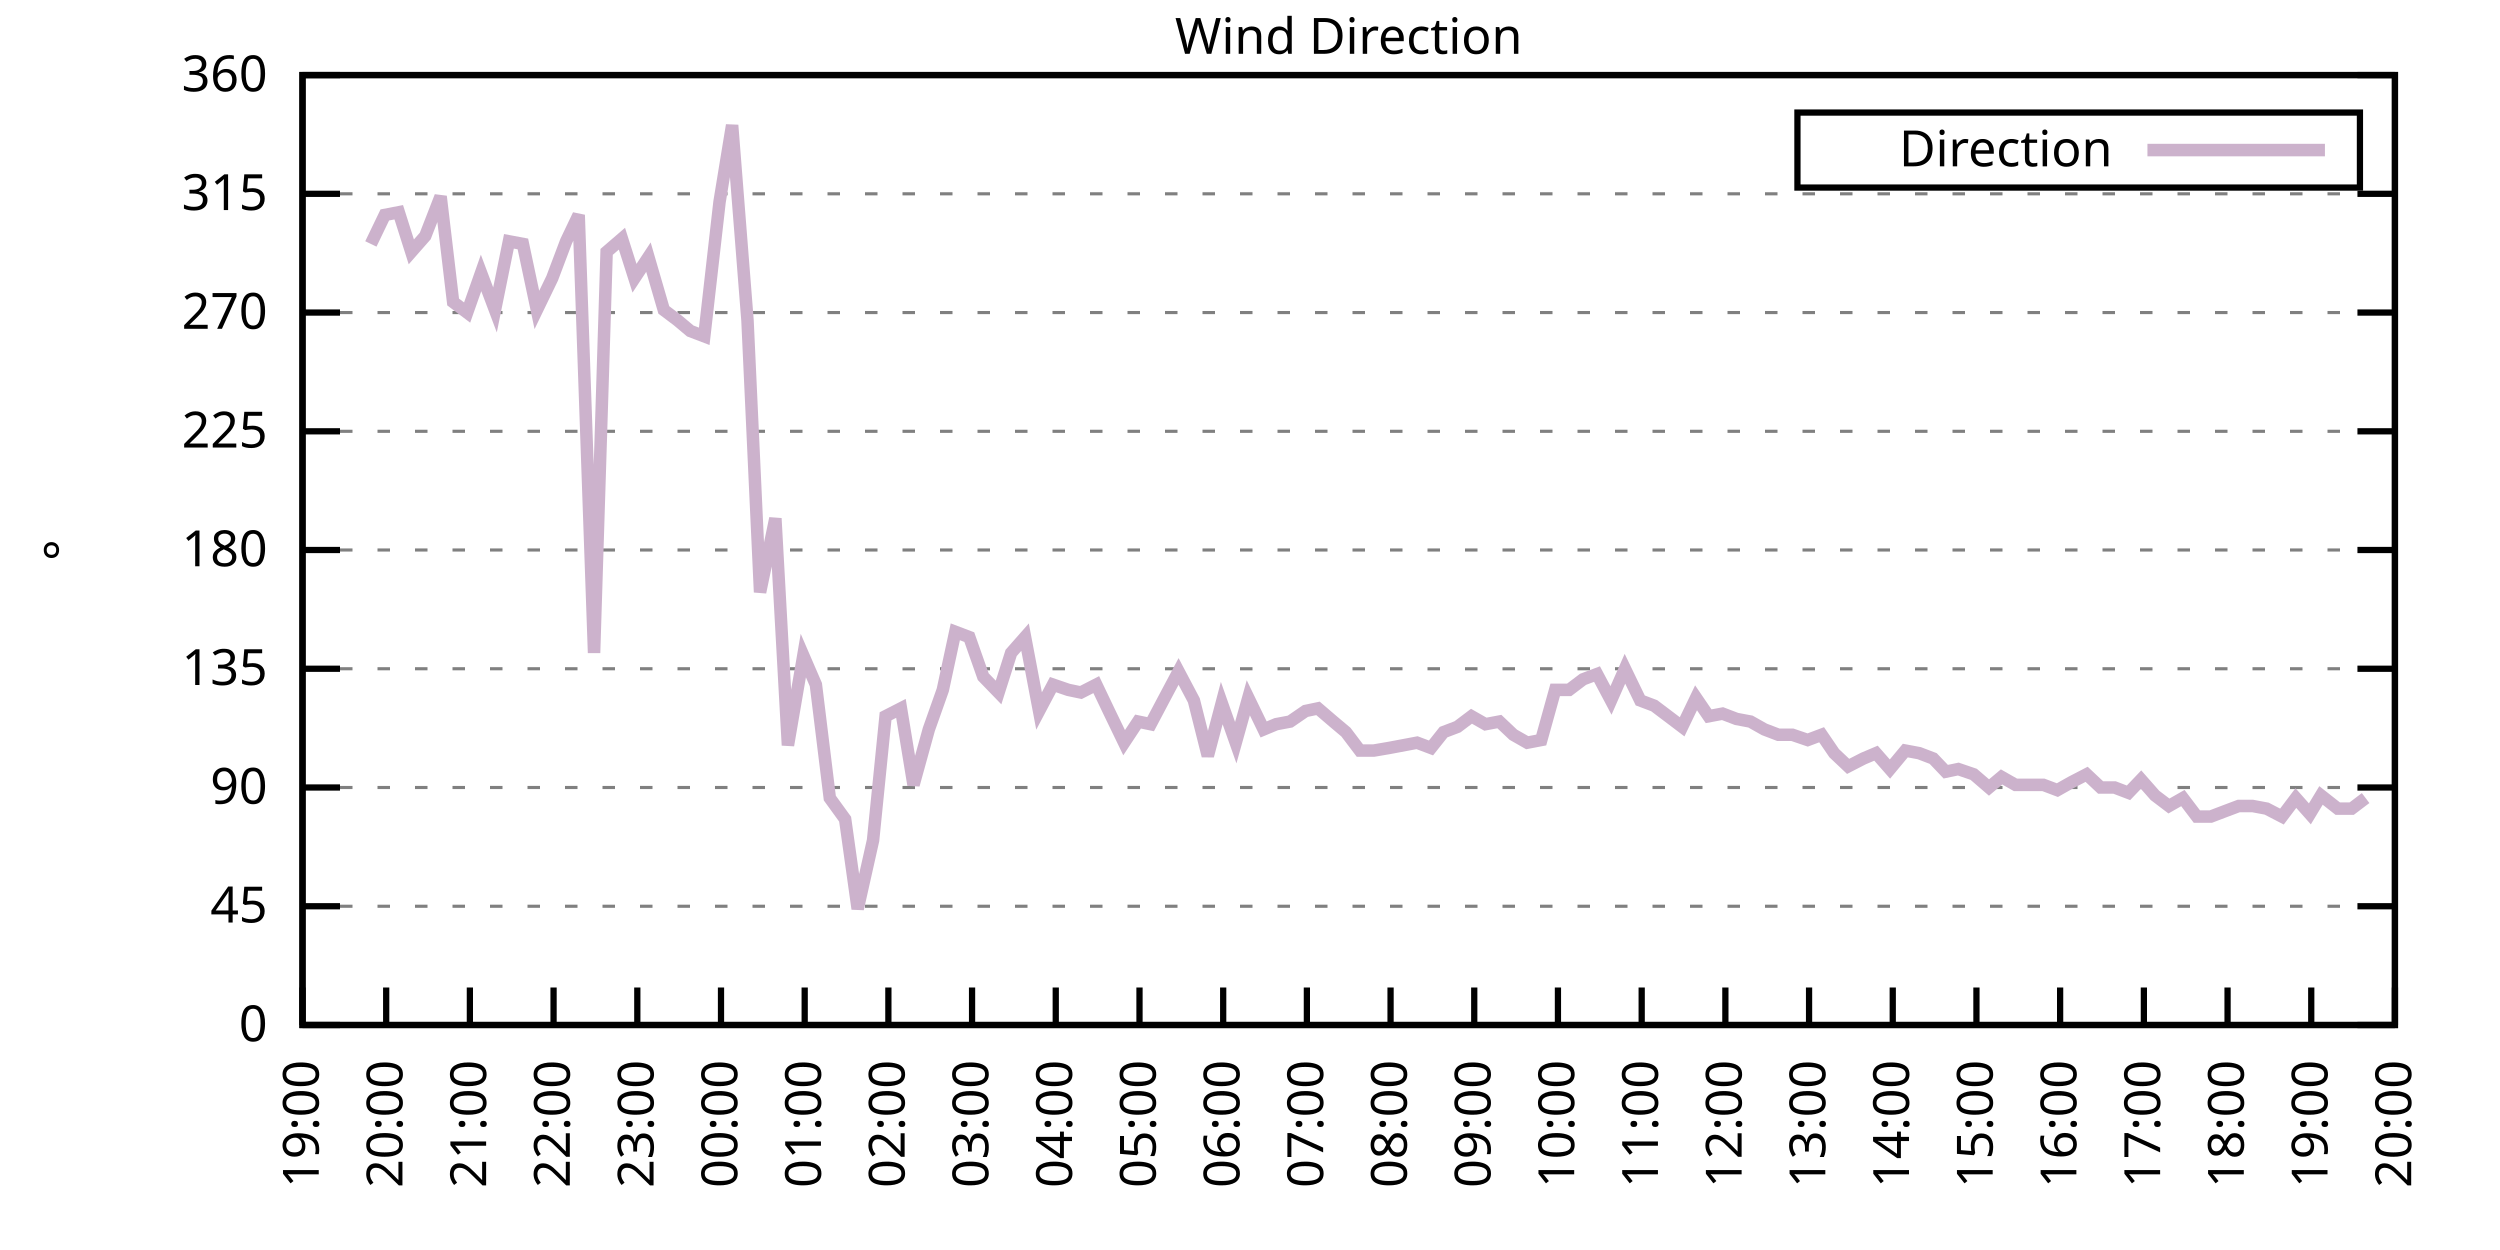
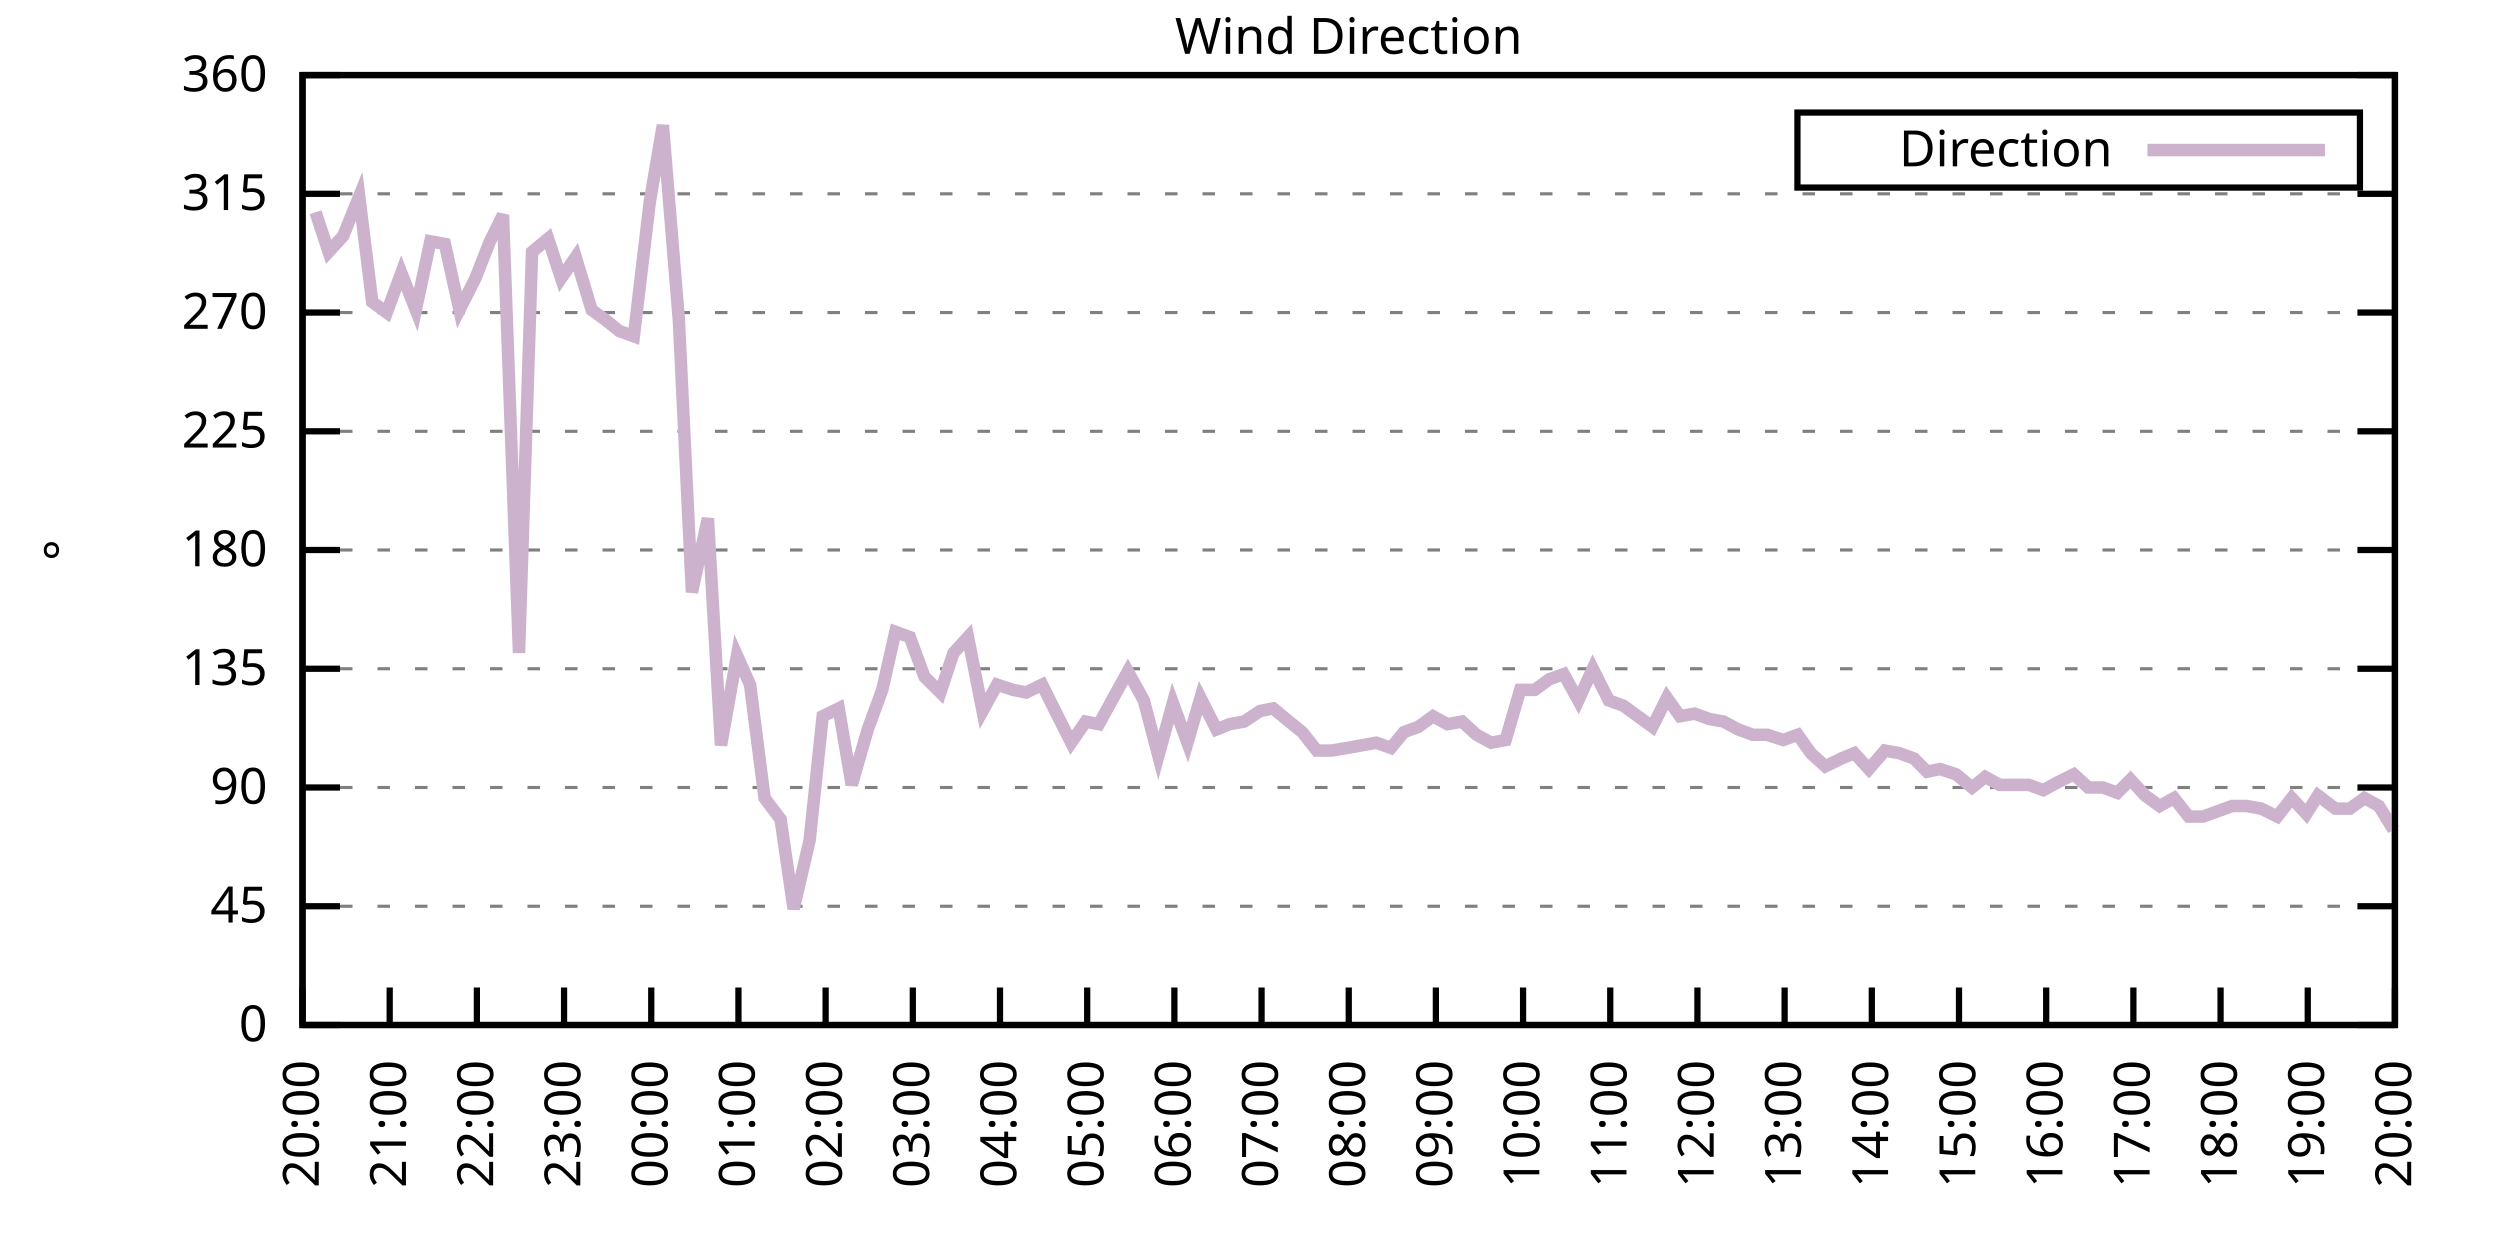
<svg xmlns="http://www.w3.org/2000/svg" xmlns:xlink="http://www.w3.org/1999/xlink" width="400" height="200" viewBox="0 0 400 200">
  <g id="gnuplot_canvas">
    <rect x="0" y="0" width="400" height="200" fill="none" />
    <defs>
      <circle id="gpDot" r="0.5" stroke-width="0.5" stroke="currentColor" />
      <path id="gpPt0" stroke-width="0.333" stroke="currentColor" d="M-1,0 h2 M0,-1 v2" />
      <path id="gpPt1" stroke-width="0.333" stroke="currentColor" d="M-1,-1 L1,1 M1,-1 L-1,1" />
      <path id="gpPt2" stroke-width="0.333" stroke="currentColor" d="M-1,0 L1,0 M0,-1 L0,1 M-1,-1 L1,1 M-1,1 L1,-1" />
      <rect id="gpPt3" stroke-width="0.333" stroke="currentColor" x="-1" y="-1" width="2" height="2" />
      <rect id="gpPt4" stroke-width="0.333" stroke="currentColor" fill="currentColor" x="-1" y="-1" width="2" height="2" />
      <circle id="gpPt5" stroke-width="0.333" stroke="currentColor" cx="0" cy="0" r="1" />
      <use xlink:href="#gpPt5" id="gpPt6" fill="currentColor" stroke="none" />
      <path id="gpPt7" stroke-width="0.333" stroke="currentColor" d="M0,-1.33 L-1.33,0.67 L1.33,0.67 z" />
      <use xlink:href="#gpPt7" id="gpPt8" fill="currentColor" stroke="none" />
      <use xlink:href="#gpPt7" id="gpPt9" stroke="currentColor" transform="rotate(180)" />
      <use xlink:href="#gpPt9" id="gpPt10" fill="currentColor" stroke="none" />
      <use xlink:href="#gpPt3" id="gpPt11" stroke="currentColor" transform="rotate(45)" />
      <use xlink:href="#gpPt11" id="gpPt12" fill="currentColor" stroke="none" />
      <path id="gpPt13" stroke-width="0.333" stroke="currentColor" d="M0,1.330 L1.265,0.411 L0.782,-1.067 L-0.782,-1.076 L-1.265,0.411 z" />
      <use xlink:href="#gpPt13" id="gpPt14" fill="currentColor" stroke="none" />
      <filter id="textbox" filterUnits="objectBoundingBox" x="0" y="0" height="1" width="1">
        <feFlood flood-color="white" flood-opacity="1" result="bgnd" />
        <feComposite in="SourceGraphic" in2="bgnd" operator="atop" />
      </filter>
      <filter id="greybox" filterUnits="objectBoundingBox" x="0" y="0" height="1" width="1">
        <feFlood flood-color="lightgrey" flood-opacity="1" result="grey" />
        <feComposite in="SourceGraphic" in2="grey" operator="atop" />
      </filter>
    </defs>
    <g fill="none" color="white" stroke="currentColor" stroke-width="1.00" stroke-linecap="butt" stroke-linejoin="miter">
</g>
    <g fill="none" color="black" stroke="currentColor" stroke-width="1.00" stroke-linecap="butt" stroke-linejoin="miter">
      <g stroke="none" shape-rendering="crispEdges">
        <polygon fill="rgb(255, 255, 255)" points="48.40,164.00 383.18,164.00 383.18,12.02 48.40,12.02 " />
      </g>
    </g>
    <g fill="none" color="black" stroke="currentColor" stroke-width="1.00" stroke-linecap="butt" stroke-linejoin="miter">
</g>
    <g fill="none" color="black" stroke="black" stroke-width="0.50" stroke-linecap="butt" stroke-linejoin="miter">
</g>
    <g fill="none" color="gray" stroke="currentColor" stroke-width="0.50" stroke-linecap="butt" stroke-linejoin="miter">
      <path stroke="gray" stroke-dasharray="2,4" class="gridline" d="M48.40,164.00 L383.19,164.00  " />
    </g>
    <g fill="none" color="gray" stroke="gray" stroke-width="1.00" stroke-linecap="butt" stroke-linejoin="miter">
</g>
    <g fill="none" color="black" stroke="currentColor" stroke-width="1.00" stroke-linecap="butt" stroke-linejoin="miter">
      <path stroke="black" d="M48.40,164.00 L54.40,164.00 M383.19,164.00 L377.19,164.00  " />
      <g transform="translate(42.80,166.60)" stroke="none" fill="black" font-family="Sans" font-size="8.00" text-anchor="end">
        <text>
          <tspan font-family="Sans"> 0</tspan>
        </text>
      </g>
    </g>
    <g fill="none" color="black" stroke="currentColor" stroke-width="1.00" stroke-linecap="butt" stroke-linejoin="miter">
</g>
    <g fill="none" color="black" stroke="black" stroke-width="0.50" stroke-linecap="butt" stroke-linejoin="miter">
</g>
    <g fill="none" color="gray" stroke="currentColor" stroke-width="0.50" stroke-linecap="butt" stroke-linejoin="miter">
      <path stroke="gray" stroke-dasharray="2,4" class="gridline" d="M48.40,145.00 L383.19,145.00  " />
    </g>
    <g fill="none" color="gray" stroke="gray" stroke-width="1.00" stroke-linecap="butt" stroke-linejoin="miter">
</g>
    <g fill="none" color="black" stroke="currentColor" stroke-width="1.00" stroke-linecap="butt" stroke-linejoin="miter">
      <path stroke="black" d="M48.40,145.00 L54.40,145.00 M383.19,145.00 L377.19,145.00  " />
      <g transform="translate(42.80,147.60)" stroke="none" fill="black" font-family="Sans" font-size="8.00" text-anchor="end">
        <text>
          <tspan font-family="Sans"> 45</tspan>
        </text>
      </g>
    </g>
    <g fill="none" color="black" stroke="currentColor" stroke-width="1.00" stroke-linecap="butt" stroke-linejoin="miter">
</g>
    <g fill="none" color="black" stroke="black" stroke-width="0.50" stroke-linecap="butt" stroke-linejoin="miter">
</g>
    <g fill="none" color="gray" stroke="currentColor" stroke-width="0.50" stroke-linecap="butt" stroke-linejoin="miter">
      <path stroke="gray" stroke-dasharray="2,4" class="gridline" d="M48.40,126.00 L383.19,126.00  " />
    </g>
    <g fill="none" color="gray" stroke="gray" stroke-width="1.00" stroke-linecap="butt" stroke-linejoin="miter">
</g>
    <g fill="none" color="black" stroke="currentColor" stroke-width="1.00" stroke-linecap="butt" stroke-linejoin="miter">
      <path stroke="black" d="M48.40,126.00 L54.40,126.00 M383.19,126.00 L377.19,126.00  " />
      <g transform="translate(42.80,128.60)" stroke="none" fill="black" font-family="Sans" font-size="8.00" text-anchor="end">
        <text>
          <tspan font-family="Sans"> 90</tspan>
        </text>
      </g>
    </g>
    <g fill="none" color="black" stroke="currentColor" stroke-width="1.00" stroke-linecap="butt" stroke-linejoin="miter">
</g>
    <g fill="none" color="black" stroke="black" stroke-width="0.50" stroke-linecap="butt" stroke-linejoin="miter">
</g>
    <g fill="none" color="gray" stroke="currentColor" stroke-width="0.50" stroke-linecap="butt" stroke-linejoin="miter">
      <path stroke="gray" stroke-dasharray="2,4" class="gridline" d="M48.40,107.00 L383.19,107.00  " />
    </g>
    <g fill="none" color="gray" stroke="gray" stroke-width="1.00" stroke-linecap="butt" stroke-linejoin="miter">
</g>
    <g fill="none" color="black" stroke="currentColor" stroke-width="1.00" stroke-linecap="butt" stroke-linejoin="miter">
      <path stroke="black" d="M48.40,107.00 L54.40,107.00 M383.19,107.00 L377.19,107.00  " />
      <g transform="translate(42.80,109.60)" stroke="none" fill="black" font-family="Sans" font-size="8.00" text-anchor="end">
        <text>
          <tspan font-family="Sans"> 135</tspan>
        </text>
      </g>
    </g>
    <g fill="none" color="black" stroke="currentColor" stroke-width="1.00" stroke-linecap="butt" stroke-linejoin="miter">
</g>
    <g fill="none" color="black" stroke="black" stroke-width="0.50" stroke-linecap="butt" stroke-linejoin="miter">
</g>
    <g fill="none" color="gray" stroke="currentColor" stroke-width="0.50" stroke-linecap="butt" stroke-linejoin="miter">
      <path stroke="gray" stroke-dasharray="2,4" class="gridline" d="M48.40,88.00 L383.19,88.00  " />
    </g>
    <g fill="none" color="gray" stroke="gray" stroke-width="1.00" stroke-linecap="butt" stroke-linejoin="miter">
</g>
    <g fill="none" color="black" stroke="currentColor" stroke-width="1.00" stroke-linecap="butt" stroke-linejoin="miter">
      <path stroke="black" d="M48.40,88.00 L54.40,88.00 M383.19,88.00 L377.19,88.00  " />
      <g transform="translate(42.80,90.60)" stroke="none" fill="black" font-family="Sans" font-size="8.00" text-anchor="end">
        <text>
          <tspan font-family="Sans"> 180</tspan>
        </text>
      </g>
    </g>
    <g fill="none" color="black" stroke="currentColor" stroke-width="1.00" stroke-linecap="butt" stroke-linejoin="miter">
</g>
    <g fill="none" color="black" stroke="black" stroke-width="0.50" stroke-linecap="butt" stroke-linejoin="miter">
</g>
    <g fill="none" color="gray" stroke="currentColor" stroke-width="0.50" stroke-linecap="butt" stroke-linejoin="miter">
      <path stroke="gray" stroke-dasharray="2,4" class="gridline" d="M48.40,69.01 L383.19,69.01  " />
    </g>
    <g fill="none" color="gray" stroke="gray" stroke-width="1.00" stroke-linecap="butt" stroke-linejoin="miter">
</g>
    <g fill="none" color="black" stroke="currentColor" stroke-width="1.00" stroke-linecap="butt" stroke-linejoin="miter">
      <path stroke="black" d="M48.40,69.01 L54.40,69.01 M383.19,69.01 L377.19,69.01  " />
      <g transform="translate(42.80,71.61)" stroke="none" fill="black" font-family="Sans" font-size="8.00" text-anchor="end">
        <text>
          <tspan font-family="Sans"> 225</tspan>
        </text>
      </g>
    </g>
    <g fill="none" color="black" stroke="currentColor" stroke-width="1.00" stroke-linecap="butt" stroke-linejoin="miter">
</g>
    <g fill="none" color="black" stroke="black" stroke-width="0.50" stroke-linecap="butt" stroke-linejoin="miter">
</g>
    <g fill="none" color="gray" stroke="currentColor" stroke-width="0.50" stroke-linecap="butt" stroke-linejoin="miter">
      <path stroke="gray" stroke-dasharray="2,4" class="gridline" d="M48.40,50.01 L383.19,50.01  " />
    </g>
    <g fill="none" color="gray" stroke="gray" stroke-width="1.00" stroke-linecap="butt" stroke-linejoin="miter">
</g>
    <g fill="none" color="black" stroke="currentColor" stroke-width="1.00" stroke-linecap="butt" stroke-linejoin="miter">
      <path stroke="black" d="M48.40,50.01 L54.40,50.01 M383.19,50.01 L377.19,50.01  " />
      <g transform="translate(42.80,52.61)" stroke="none" fill="black" font-family="Sans" font-size="8.00" text-anchor="end">
        <text>
          <tspan font-family="Sans"> 270</tspan>
        </text>
      </g>
    </g>
    <g fill="none" color="black" stroke="currentColor" stroke-width="1.00" stroke-linecap="butt" stroke-linejoin="miter">
</g>
    <g fill="none" color="black" stroke="black" stroke-width="0.50" stroke-linecap="butt" stroke-linejoin="miter">
</g>
    <g fill="none" color="gray" stroke="currentColor" stroke-width="0.50" stroke-linecap="butt" stroke-linejoin="miter">
      <path stroke="gray" stroke-dasharray="2,4" class="gridline" d="M48.40,31.01 L383.19,31.01  " />
    </g>
    <g fill="none" color="gray" stroke="gray" stroke-width="1.00" stroke-linecap="butt" stroke-linejoin="miter">
</g>
    <g fill="none" color="black" stroke="currentColor" stroke-width="1.00" stroke-linecap="butt" stroke-linejoin="miter">
      <path stroke="black" d="M48.40,31.01 L54.40,31.01 M383.19,31.01 L377.19,31.01  " />
      <g transform="translate(42.80,33.61)" stroke="none" fill="black" font-family="Sans" font-size="8.00" text-anchor="end">
        <text>
          <tspan font-family="Sans"> 315</tspan>
        </text>
      </g>
    </g>
    <g fill="none" color="black" stroke="currentColor" stroke-width="1.00" stroke-linecap="butt" stroke-linejoin="miter">
</g>
    <g fill="none" color="black" stroke="black" stroke-width="0.50" stroke-linecap="butt" stroke-linejoin="miter">
</g>
    <g fill="none" color="gray" stroke="currentColor" stroke-width="0.50" stroke-linecap="butt" stroke-linejoin="miter">
      <path stroke="gray" stroke-dasharray="2,4" class="gridline" d="M48.40,12.01 L383.19,12.01  " />
    </g>
    <g fill="none" color="gray" stroke="gray" stroke-width="1.00" stroke-linecap="butt" stroke-linejoin="miter">
</g>
    <g fill="none" color="black" stroke="currentColor" stroke-width="1.00" stroke-linecap="butt" stroke-linejoin="miter">
      <path stroke="black" d="M48.40,12.01 L54.40,12.01 M383.19,12.01 L377.19,12.01  " />
      <g transform="translate(42.80,14.61)" stroke="none" fill="black" font-family="Sans" font-size="8.00" text-anchor="end">
        <text>
          <tspan font-family="Sans"> 360</tspan>
        </text>
      </g>
    </g>
    <g fill="none" color="black" stroke="currentColor" stroke-width="1.00" stroke-linecap="butt" stroke-linejoin="miter">
      <path stroke="black" d="M48.40,164.00 L48.40,158.00  " />
      <g transform="translate(51.00,169.60) rotate(270.00)" stroke="none" fill="black" font-family="Sans" font-size="8.00" text-anchor="end">
        <text>
-           <tspan font-family="Sans">19:00</tspan>
-         </text>
-       </g>
-     </g>
-     <g fill="none" color="black" stroke="currentColor" stroke-width="1.00" stroke-linecap="butt" stroke-linejoin="miter">
-       <path stroke="black" d="M61.79,164.00 L61.79,158.00  " />
-       <g transform="translate(64.39,169.60) rotate(270.00)" stroke="none" fill="black" font-family="Sans" font-size="8.00" text-anchor="end">
-         <text>
          <tspan font-family="Sans">20:00</tspan>
        </text>
      </g>
    </g>
    <g fill="none" color="black" stroke="currentColor" stroke-width="1.00" stroke-linecap="butt" stroke-linejoin="miter">
-       <path stroke="black" d="M75.18,164.00 L75.18,158.00  " />
-       <g transform="translate(77.78,169.60) rotate(270.00)" stroke="none" fill="black" font-family="Sans" font-size="8.00" text-anchor="end">
+       <path stroke="black" d="M62.35,164.00 L62.35,158.00  " />
+       <g transform="translate(64.95,169.60) rotate(270.00)" stroke="none" fill="black" font-family="Sans" font-size="8.00" text-anchor="end">
        <text>
          <tspan font-family="Sans">21:00</tspan>
        </text>
      </g>
    </g>
    <g fill="none" color="black" stroke="currentColor" stroke-width="1.00" stroke-linecap="butt" stroke-linejoin="miter">
-       <path stroke="black" d="M88.57,164.00 L88.57,158.00  " />
-       <g transform="translate(91.17,169.60) rotate(270.00)" stroke="none" fill="black" font-family="Sans" font-size="8.00" text-anchor="end">
+       <path stroke="black" d="M76.30,164.00 L76.30,158.00  " />
+       <g transform="translate(78.90,169.60) rotate(270.00)" stroke="none" fill="black" font-family="Sans" font-size="8.00" text-anchor="end">
        <text>
          <tspan font-family="Sans">22:00</tspan>
        </text>
      </g>
    </g>
    <g fill="none" color="black" stroke="currentColor" stroke-width="1.00" stroke-linecap="butt" stroke-linejoin="miter">
-       <path stroke="black" d="M101.97,164.00 L101.97,158.00  " />
-       <g transform="translate(104.57,169.60) rotate(270.00)" stroke="none" fill="black" font-family="Sans" font-size="8.00" text-anchor="end">
+       <path stroke="black" d="M90.25,164.00 L90.25,158.00  " />
+       <g transform="translate(92.85,169.60) rotate(270.00)" stroke="none" fill="black" font-family="Sans" font-size="8.00" text-anchor="end">
        <text>
          <tspan font-family="Sans">23:00</tspan>
        </text>
      </g>
    </g>
    <g fill="none" color="black" stroke="currentColor" stroke-width="1.00" stroke-linecap="butt" stroke-linejoin="miter">
-       <path stroke="black" d="M115.36,164.00 L115.36,158.00  " />
-       <g transform="translate(117.96,169.60) rotate(270.00)" stroke="none" fill="black" font-family="Sans" font-size="8.00" text-anchor="end">
+       <path stroke="black" d="M104.20,164.00 L104.20,158.00  " />
+       <g transform="translate(106.80,169.60) rotate(270.00)" stroke="none" fill="black" font-family="Sans" font-size="8.00" text-anchor="end">
        <text>
          <tspan font-family="Sans">00:00</tspan>
        </text>
      </g>
    </g>
    <g fill="none" color="black" stroke="currentColor" stroke-width="1.00" stroke-linecap="butt" stroke-linejoin="miter">
-       <path stroke="black" d="M128.75,164.00 L128.75,158.00  " />
-       <g transform="translate(131.35,169.60) rotate(270.00)" stroke="none" fill="black" font-family="Sans" font-size="8.00" text-anchor="end">
+       <path stroke="black" d="M118.15,164.00 L118.15,158.00  " />
+       <g transform="translate(120.75,169.60) rotate(270.00)" stroke="none" fill="black" font-family="Sans" font-size="8.00" text-anchor="end">
        <text>
          <tspan font-family="Sans">01:00</tspan>
        </text>
      </g>
    </g>
    <g fill="none" color="black" stroke="currentColor" stroke-width="1.00" stroke-linecap="butt" stroke-linejoin="miter">
-       <path stroke="black" d="M142.14,164.00 L142.14,158.00  " />
-       <g transform="translate(144.74,169.60) rotate(270.00)" stroke="none" fill="black" font-family="Sans" font-size="8.00" text-anchor="end">
+       <path stroke="black" d="M132.10,164.00 L132.10,158.00  " />
+       <g transform="translate(134.70,169.60) rotate(270.00)" stroke="none" fill="black" font-family="Sans" font-size="8.00" text-anchor="end">
        <text>
          <tspan font-family="Sans">02:00</tspan>
        </text>
      </g>
    </g>
    <g fill="none" color="black" stroke="currentColor" stroke-width="1.00" stroke-linecap="butt" stroke-linejoin="miter">
-       <path stroke="black" d="M155.53,164.00 L155.53,158.00  " />
-       <g transform="translate(158.13,169.60) rotate(270.00)" stroke="none" fill="black" font-family="Sans" font-size="8.00" text-anchor="end">
+       <path stroke="black" d="M146.05,164.00 L146.05,158.00  " />
+       <g transform="translate(148.65,169.60) rotate(270.00)" stroke="none" fill="black" font-family="Sans" font-size="8.00" text-anchor="end">
        <text>
          <tspan font-family="Sans">03:00</tspan>
        </text>
      </g>
    </g>
    <g fill="none" color="black" stroke="currentColor" stroke-width="1.00" stroke-linecap="butt" stroke-linejoin="miter">
-       <path stroke="black" d="M168.92,164.00 L168.92,158.00  " />
-       <g transform="translate(171.52,169.60) rotate(270.00)" stroke="none" fill="black" font-family="Sans" font-size="8.00" text-anchor="end">
+       <path stroke="black" d="M160.00,164.00 L160.00,158.00  " />
+       <g transform="translate(162.60,169.60) rotate(270.00)" stroke="none" fill="black" font-family="Sans" font-size="8.00" text-anchor="end">
        <text>
          <tspan font-family="Sans">04:00</tspan>
        </text>
      </g>
    </g>
    <g fill="none" color="black" stroke="currentColor" stroke-width="1.00" stroke-linecap="butt" stroke-linejoin="miter">
-       <path stroke="black" d="M182.32,164.00 L182.32,158.00  " />
-       <g transform="translate(184.92,169.60) rotate(270.00)" stroke="none" fill="black" font-family="Sans" font-size="8.00" text-anchor="end">
+       <path stroke="black" d="M173.95,164.00 L173.95,158.00  " />
+       <g transform="translate(176.55,169.60) rotate(270.00)" stroke="none" fill="black" font-family="Sans" font-size="8.00" text-anchor="end">
        <text>
          <tspan font-family="Sans">05:00</tspan>
        </text>
      </g>
    </g>
    <g fill="none" color="black" stroke="currentColor" stroke-width="1.00" stroke-linecap="butt" stroke-linejoin="miter">
-       <path stroke="black" d="M195.71,164.00 L195.71,158.00  " />
-       <g transform="translate(198.31,169.60) rotate(270.00)" stroke="none" fill="black" font-family="Sans" font-size="8.00" text-anchor="end">
+       <path stroke="black" d="M187.90,164.00 L187.90,158.00  " />
+       <g transform="translate(190.50,169.60) rotate(270.00)" stroke="none" fill="black" font-family="Sans" font-size="8.00" text-anchor="end">
        <text>
          <tspan font-family="Sans">06:00</tspan>
        </text>
      </g>
    </g>
    <g fill="none" color="black" stroke="currentColor" stroke-width="1.00" stroke-linecap="butt" stroke-linejoin="miter">
-       <path stroke="black" d="M209.10,164.00 L209.10,158.00  " />
-       <g transform="translate(211.70,169.60) rotate(270.00)" stroke="none" fill="black" font-family="Sans" font-size="8.00" text-anchor="end">
+       <path stroke="black" d="M201.85,164.00 L201.85,158.00  " />
+       <g transform="translate(204.45,169.60) rotate(270.00)" stroke="none" fill="black" font-family="Sans" font-size="8.00" text-anchor="end">
        <text>
          <tspan font-family="Sans">07:00</tspan>
        </text>
      </g>
    </g>
    <g fill="none" color="black" stroke="currentColor" stroke-width="1.00" stroke-linecap="butt" stroke-linejoin="miter">
-       <path stroke="black" d="M222.49,164.00 L222.49,158.00  " />
-       <g transform="translate(225.09,169.60) rotate(270.00)" stroke="none" fill="black" font-family="Sans" font-size="8.00" text-anchor="end">
+       <path stroke="black" d="M215.80,164.00 L215.80,158.00  " />
+       <g transform="translate(218.40,169.60) rotate(270.00)" stroke="none" fill="black" font-family="Sans" font-size="8.00" text-anchor="end">
        <text>
          <tspan font-family="Sans">08:00</tspan>
        </text>
      </g>
    </g>
    <g fill="none" color="black" stroke="currentColor" stroke-width="1.00" stroke-linecap="butt" stroke-linejoin="miter">
-       <path stroke="black" d="M235.88,164.00 L235.88,158.00  " />
-       <g transform="translate(238.48,169.60) rotate(270.00)" stroke="none" fill="black" font-family="Sans" font-size="8.00" text-anchor="end">
+       <path stroke="black" d="M229.74,164.00 L229.74,158.00  " />
+       <g transform="translate(232.34,169.60) rotate(270.00)" stroke="none" fill="black" font-family="Sans" font-size="8.00" text-anchor="end">
        <text>
          <tspan font-family="Sans">09:00</tspan>
        </text>
      </g>
    </g>
    <g fill="none" color="black" stroke="currentColor" stroke-width="1.00" stroke-linecap="butt" stroke-linejoin="miter">
-       <path stroke="black" d="M249.27,164.00 L249.27,158.00  " />
-       <g transform="translate(251.87,169.60) rotate(270.00)" stroke="none" fill="black" font-family="Sans" font-size="8.00" text-anchor="end">
+       <path stroke="black" d="M243.69,164.00 L243.69,158.00  " />
+       <g transform="translate(246.29,169.60) rotate(270.00)" stroke="none" fill="black" font-family="Sans" font-size="8.00" text-anchor="end">
        <text>
          <tspan font-family="Sans">10:00</tspan>
        </text>
      </g>
    </g>
    <g fill="none" color="black" stroke="currentColor" stroke-width="1.00" stroke-linecap="butt" stroke-linejoin="miter">
-       <path stroke="black" d="M262.67,164.00 L262.67,158.00  " />
-       <g transform="translate(265.27,169.60) rotate(270.00)" stroke="none" fill="black" font-family="Sans" font-size="8.00" text-anchor="end">
+       <path stroke="black" d="M257.64,164.00 L257.64,158.00  " />
+       <g transform="translate(260.24,169.60) rotate(270.00)" stroke="none" fill="black" font-family="Sans" font-size="8.00" text-anchor="end">
        <text>
          <tspan font-family="Sans">11:00</tspan>
        </text>
      </g>
    </g>
    <g fill="none" color="black" stroke="currentColor" stroke-width="1.00" stroke-linecap="butt" stroke-linejoin="miter">
-       <path stroke="black" d="M276.06,164.00 L276.06,158.00  " />
-       <g transform="translate(278.66,169.60) rotate(270.00)" stroke="none" fill="black" font-family="Sans" font-size="8.00" text-anchor="end">
+       <path stroke="black" d="M271.59,164.00 L271.59,158.00  " />
+       <g transform="translate(274.19,169.60) rotate(270.00)" stroke="none" fill="black" font-family="Sans" font-size="8.00" text-anchor="end">
        <text>
          <tspan font-family="Sans">12:00</tspan>
        </text>
      </g>
    </g>
    <g fill="none" color="black" stroke="currentColor" stroke-width="1.00" stroke-linecap="butt" stroke-linejoin="miter">
-       <path stroke="black" d="M289.45,164.00 L289.45,158.00  " />
-       <g transform="translate(292.05,169.60) rotate(270.00)" stroke="none" fill="black" font-family="Sans" font-size="8.00" text-anchor="end">
+       <path stroke="black" d="M285.54,164.00 L285.54,158.00  " />
+       <g transform="translate(288.14,169.60) rotate(270.00)" stroke="none" fill="black" font-family="Sans" font-size="8.00" text-anchor="end">
        <text>
          <tspan font-family="Sans">13:00</tspan>
        </text>
      </g>
    </g>
    <g fill="none" color="black" stroke="currentColor" stroke-width="1.00" stroke-linecap="butt" stroke-linejoin="miter">
-       <path stroke="black" d="M302.84,164.00 L302.84,158.00  " />
-       <g transform="translate(305.44,169.60) rotate(270.00)" stroke="none" fill="black" font-family="Sans" font-size="8.00" text-anchor="end">
+       <path stroke="black" d="M299.49,164.00 L299.49,158.00  " />
+       <g transform="translate(302.09,169.60) rotate(270.00)" stroke="none" fill="black" font-family="Sans" font-size="8.00" text-anchor="end">
        <text>
          <tspan font-family="Sans">14:00</tspan>
        </text>
      </g>
    </g>
    <g fill="none" color="black" stroke="currentColor" stroke-width="1.00" stroke-linecap="butt" stroke-linejoin="miter">
-       <path stroke="black" d="M316.23,164.00 L316.23,158.00  " />
-       <g transform="translate(318.83,169.60) rotate(270.00)" stroke="none" fill="black" font-family="Sans" font-size="8.00" text-anchor="end">
+       <path stroke="black" d="M313.44,164.00 L313.44,158.00  " />
+       <g transform="translate(316.04,169.60) rotate(270.00)" stroke="none" fill="black" font-family="Sans" font-size="8.00" text-anchor="end">
        <text>
          <tspan font-family="Sans">15:00</tspan>
        </text>
      </g>
    </g>
    <g fill="none" color="black" stroke="currentColor" stroke-width="1.00" stroke-linecap="butt" stroke-linejoin="miter">
-       <path stroke="black" d="M329.62,164.00 L329.62,158.00  " />
-       <g transform="translate(332.22,169.60) rotate(270.00)" stroke="none" fill="black" font-family="Sans" font-size="8.00" text-anchor="end">
+       <path stroke="black" d="M327.39,164.00 L327.39,158.00  " />
+       <g transform="translate(329.99,169.60) rotate(270.00)" stroke="none" fill="black" font-family="Sans" font-size="8.00" text-anchor="end">
        <text>
          <tspan font-family="Sans">16:00</tspan>
        </text>
      </g>
    </g>
    <g fill="none" color="black" stroke="currentColor" stroke-width="1.00" stroke-linecap="butt" stroke-linejoin="miter">
-       <path stroke="black" d="M343.02,164.00 L343.02,158.00  " />
-       <g transform="translate(345.62,169.60) rotate(270.00)" stroke="none" fill="black" font-family="Sans" font-size="8.00" text-anchor="end">
+       <path stroke="black" d="M341.34,164.00 L341.34,158.00  " />
+       <g transform="translate(343.94,169.60) rotate(270.00)" stroke="none" fill="black" font-family="Sans" font-size="8.00" text-anchor="end">
        <text>
          <tspan font-family="Sans">17:00</tspan>
        </text>
      </g>
    </g>
    <g fill="none" color="black" stroke="currentColor" stroke-width="1.00" stroke-linecap="butt" stroke-linejoin="miter">
-       <path stroke="black" d="M356.41,164.00 L356.41,158.00  " />
-       <g transform="translate(359.01,169.60) rotate(270.00)" stroke="none" fill="black" font-family="Sans" font-size="8.00" text-anchor="end">
+       <path stroke="black" d="M355.29,164.00 L355.29,158.00  " />
+       <g transform="translate(357.89,169.60) rotate(270.00)" stroke="none" fill="black" font-family="Sans" font-size="8.00" text-anchor="end">
        <text>
          <tspan font-family="Sans">18:00</tspan>
        </text>
      </g>
    </g>
    <g fill="none" color="black" stroke="currentColor" stroke-width="1.00" stroke-linecap="butt" stroke-linejoin="miter">
-       <path stroke="black" d="M369.80,164.00 L369.80,158.00  " />
-       <g transform="translate(372.40,169.60) rotate(270.00)" stroke="none" fill="black" font-family="Sans" font-size="8.00" text-anchor="end">
+       <path stroke="black" d="M369.24,164.00 L369.24,158.00  " />
+       <g transform="translate(371.84,169.60) rotate(270.00)" stroke="none" fill="black" font-family="Sans" font-size="8.00" text-anchor="end">
        <text>
          <tspan font-family="Sans">19:00</tspan>
        </text>
      </g>
    </g>
    <g fill="none" color="black" stroke="currentColor" stroke-width="1.00" stroke-linecap="butt" stroke-linejoin="miter">
      <path stroke="black" d="M383.19,164.00 L383.19,158.00  " />
      <g transform="translate(385.79,169.60) rotate(270.00)" stroke="none" fill="black" font-family="Sans" font-size="8.00" text-anchor="end">
        <text>
          <tspan font-family="Sans">20:00</tspan>
        </text>
      </g>
    </g>
    <g fill="none" color="black" stroke="currentColor" stroke-width="1.00" stroke-linecap="butt" stroke-linejoin="miter">
</g>
    <g fill="none" color="black" stroke="currentColor" stroke-width="1.00" stroke-linecap="butt" stroke-linejoin="miter">
      <path stroke="black" d="M48.40,12.01 L48.40,164.00 L383.19,164.00 L383.19,12.01 L48.40,12.01 Z  " />
    </g>
    <g fill="none" color="black" stroke="currentColor" stroke-width="1.00" stroke-linecap="butt" stroke-linejoin="miter">
</g>
    <g fill="none" color="black" stroke="currentColor" stroke-width="1.00" stroke-linecap="butt" stroke-linejoin="miter">
      <path stroke="black" d="M287.59,30.01 L287.59,18.01 L377.59,18.01 L377.59,30.01 L287.59,30.01 Z  " />
    </g>
    <g id="Wind_direction_plot_1">
      <g fill="none" color="white" stroke="black" stroke-width="2.00" stroke-linecap="butt" stroke-linejoin="miter">
</g>
      <g fill="none" color="black" stroke="currentColor" stroke-width="2.00" stroke-linecap="butt" stroke-linejoin="miter">
        <g transform="translate(337.99,26.61)" stroke="none" fill="black" font-family="Sans" font-size="8.00" text-anchor="end">
          <text>
            <tspan font-family="Sans">Direction</tspan>
          </text>
        </g>
      </g>
      <g fill="none" color="black" stroke="currentColor" stroke-width="2.00" stroke-linecap="butt" stroke-linejoin="miter">
-         <path stroke="rgb(204, 178, 204)" d="M343.59,24.01 L371.99,24.01 M59.34,39.03 L61.57,34.39 L63.80,33.96 L65.81,40.30 L68.04,37.76 L70.50,31.43   L72.50,48.32 L74.74,50.01 L76.97,43.67 L79.20,49.59 L81.43,38.61 L83.66,39.03 L85.90,49.59 L88.35,44.52   L90.58,38.61 L92.59,34.39 L95.05,104.47 L97.06,40.30 L99.51,38.19 L101.52,44.52 L103.75,41.14 L106.21,49.59   L108.44,51.27 L110.45,52.96 L112.68,53.81 L115.13,32.28 L117.14,20.03 L119.60,51.27 L121.61,94.76 L124.06,82.94   L126.07,119.25 L128.53,104.89 L130.54,109.54 L132.77,127.69 L135.22,131.07 L137.23,145.42 L139.69,134.45 L141.69,114.60   L144.15,113.34 L146.16,125.58 L148.61,116.71 L150.85,110.38 L152.85,101.09 L155.09,101.94 L157.32,108.27 L159.77,110.80   L161.78,104.47 L164.01,101.94 L166.25,113.76 L168.48,109.54 L170.93,110.38 L172.94,110.80 L175.40,109.54 L177.41,113.76   L179.86,118.83 L182.09,115.45 L184.10,115.87 L186.33,111.65 L188.57,107.43 L191.02,112.07 L193.25,120.94 L195.48,112.49   L197.72,118.83 L199.73,111.65 L202.18,116.71 L204.19,115.87 L206.42,115.45 L208.88,113.76 L210.88,113.34 L213.34,115.45   L215.35,117.14 L217.58,120.09 L219.81,120.09 L222.27,119.67 L224.50,119.25 L226.73,118.83 L228.96,119.67 L230.97,117.14   L233.20,116.29 L235.44,114.60 L237.67,115.87 L239.90,115.45 L242.13,117.56 L244.36,118.83 L246.60,118.40 L248.83,110.38   L251.06,110.38 L253.29,108.69 L255.52,107.85 L257.76,112.07 L259.99,107.00 L262.44,112.07 L264.67,112.91 L266.91,114.60   L269.14,116.29 L271.37,111.65 L273.38,114.60 L275.61,114.18 L277.84,115.03 L280.07,115.45 L282.31,116.71 L284.54,117.56   L286.77,117.56 L289.23,118.40 L291.46,117.56 L293.47,120.51 L295.70,122.62 L298.15,121.36 L300.16,120.51 L302.39,123.05   L304.85,120.09 L307.08,120.51 L309.31,121.36 L311.32,123.47 L313.33,123.05 L315.79,123.89 L318.24,126.00 L320.25,124.31   L322.48,125.58 L324.71,125.58 L326.95,125.58 L329.18,126.42 L331.41,125.16 L333.86,123.89 L336.10,126.00 L338.33,126.00   L340.56,126.85 L342.57,124.74 L344.80,127.27 L347.03,128.96 L349.26,127.69 L351.50,130.65 L353.73,130.65 L355.96,129.80   L358.19,128.96 L360.42,128.96 L362.66,129.38 L365.11,130.65 L367.34,127.69 L369.58,130.22 L371.36,127.27 L374.04,129.38   L376.27,129.38 L378.50,127.69  " />
+         <path stroke="rgb(204, 178, 204)" d="M343.59,24.01 L371.99,24.01 M50.49,33.96 L52.58,40.30 L54.91,37.76 L57.47,31.43 L59.56,48.32 L61.88,50.01   L64.21,43.67 L66.53,49.59 L68.86,38.61 L71.18,39.03 L73.51,49.59 L76.07,44.52 L78.39,38.61 L80.48,34.39   L83.04,104.47 L85.13,40.30 L87.69,38.19 L89.78,44.52 L92.11,41.14 L94.67,49.59 L96.99,51.27 L99.08,52.96   L101.41,53.81 L103.97,32.28 L106.06,20.03 L108.62,51.27 L110.71,94.76 L113.27,82.94 L115.36,119.25 L117.92,104.89   L120.01,109.54 L122.33,127.69 L124.89,131.07 L126.98,145.42 L129.54,134.45 L131.63,114.60 L134.19,113.34 L136.28,125.58   L138.84,116.71 L141.16,110.38 L143.26,101.09 L145.58,101.94 L147.91,108.27 L150.46,110.80 L152.56,104.47 L154.88,101.94   L157.21,113.76 L159.53,109.54 L162.09,110.38 L164.18,110.80 L166.74,109.54 L168.83,113.76 L171.39,118.83 L173.71,115.45   L175.81,115.87 L178.13,111.65 L180.46,107.43 L183.01,112.07 L185.34,120.94 L187.66,112.49 L189.99,118.83 L192.08,111.65   L194.64,116.71 L196.73,115.87 L199.06,115.45 L201.61,113.76 L203.71,113.34 L206.26,115.45 L208.36,117.14 L210.68,120.09   L213.01,120.09 L215.56,119.67 L217.89,119.25 L220.21,118.83 L222.54,119.67 L224.63,117.14 L226.95,116.29 L229.28,114.60   L231.60,115.87 L233.93,115.45 L236.25,117.56 L238.58,118.83 L240.90,118.40 L243.23,110.38 L245.55,110.38 L247.88,108.69   L250.20,107.85 L252.53,112.07 L254.85,107.00 L257.41,112.07 L259.74,112.91 L262.06,114.60 L264.39,116.29 L266.71,111.65   L268.80,114.60 L271.13,114.18 L273.45,115.03 L275.78,115.45 L278.10,116.71 L280.43,117.56 L282.75,117.56 L285.31,118.40   L287.64,117.56 L289.73,120.51 L292.05,122.62 L294.61,121.36 L296.70,120.51 L299.03,123.05 L301.58,120.09 L303.91,120.51   L306.23,121.36 L308.33,123.47 L310.42,123.05 L312.98,123.89 L315.53,126.00 L317.63,124.31 L319.95,125.58 L322.28,125.58   L324.60,125.58 L326.93,126.42 L329.25,125.16 L331.81,123.89 L334.13,126.00 L336.46,126.00 L338.78,126.85 L340.88,124.74   L343.20,127.27 L345.53,128.96 L347.85,127.69 L350.18,130.65 L352.50,130.65 L354.83,129.80 L357.15,128.96 L359.48,128.96   L361.80,129.38 L364.36,130.65 L366.68,127.69 L369.01,130.22 L370.87,127.27 L373.66,129.38 L375.98,129.38 L378.31,127.69   L380.63,128.96 L382.96,132.76  " />
      </g>
    </g>
    <g fill="none" color="black" stroke="currentColor" stroke-width="2.00" stroke-linecap="butt" stroke-linejoin="miter">
</g>
    <g fill="none" color="black" stroke="black" stroke-width="1.00" stroke-linecap="butt" stroke-linejoin="miter">
</g>
    <g fill="none" color="black" stroke="currentColor" stroke-width="1.00" stroke-linecap="butt" stroke-linejoin="miter">
      <path stroke="black" d="M48.40,12.01 L48.40,164.00 L383.19,164.00 L383.19,12.01 L48.40,12.01 Z  " />
      <g transform="translate(12.80,88.01) rotate(270.00)" stroke="none" fill="black" font-family="Sans" font-size="8.00" text-anchor="middle">
        <text>
          <tspan font-family="Sans">°</tspan>
        </text>
      </g>
    </g>
    <g fill="none" color="black" stroke="currentColor" stroke-width="1.00" stroke-linecap="butt" stroke-linejoin="miter">
</g>
    <g fill="none" color="black" stroke="currentColor" stroke-width="1.00" stroke-linecap="butt" stroke-linejoin="miter">
      <g transform="translate(215.79,8.61)" stroke="none" fill="black" font-family="Sans" font-size="8.00" text-anchor="middle">
        <text>
          <tspan font-family="Sans">Wind Direction</tspan>
        </text>
      </g>
    </g>
    <g fill="none" color="black" stroke="currentColor" stroke-width="1.00" stroke-linecap="butt" stroke-linejoin="miter">
</g>
  </g>
</svg>
